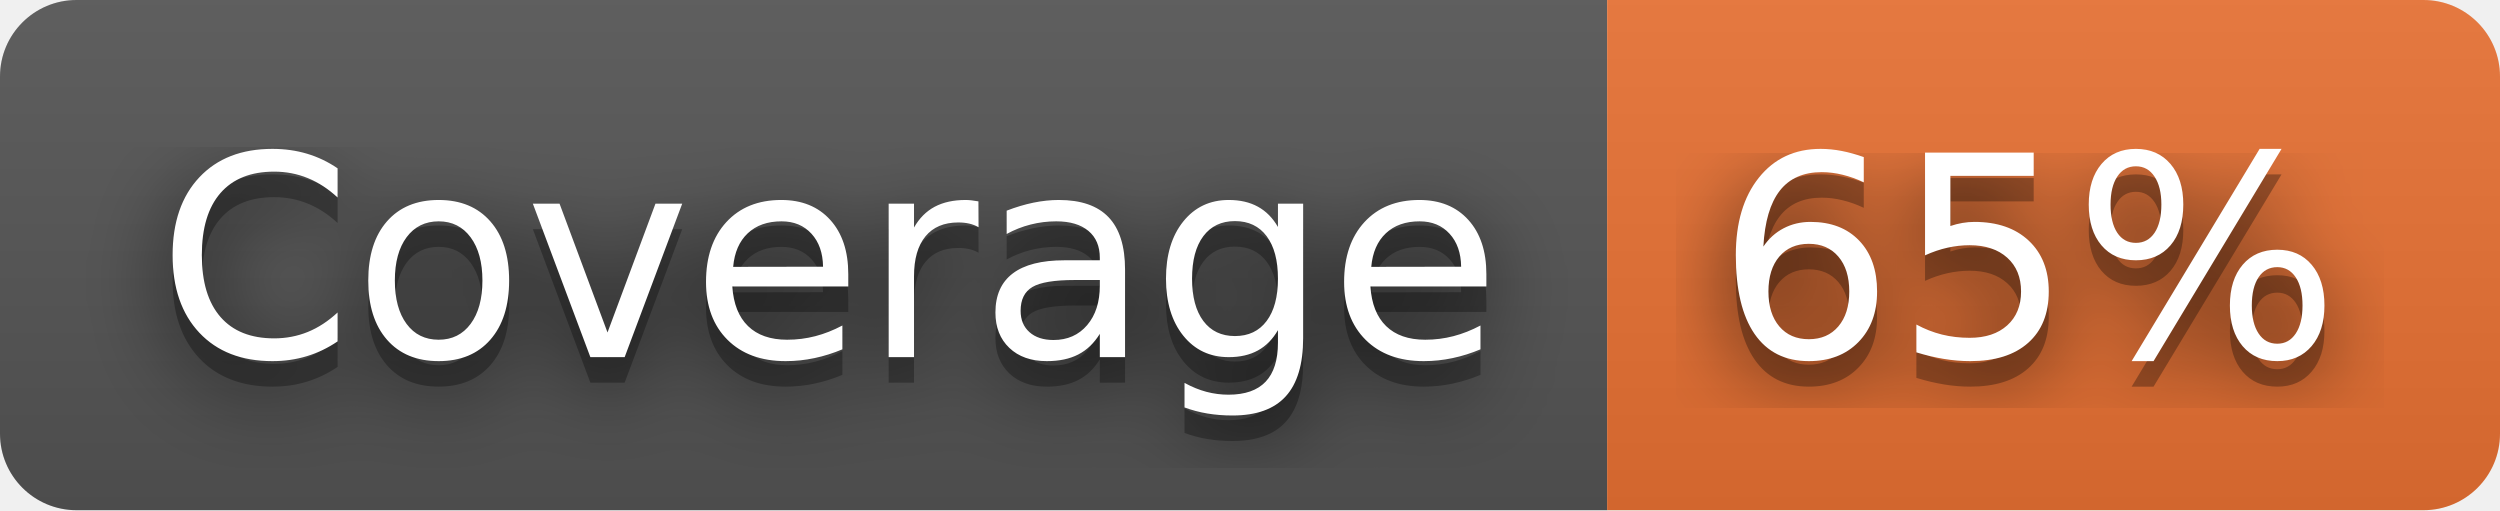
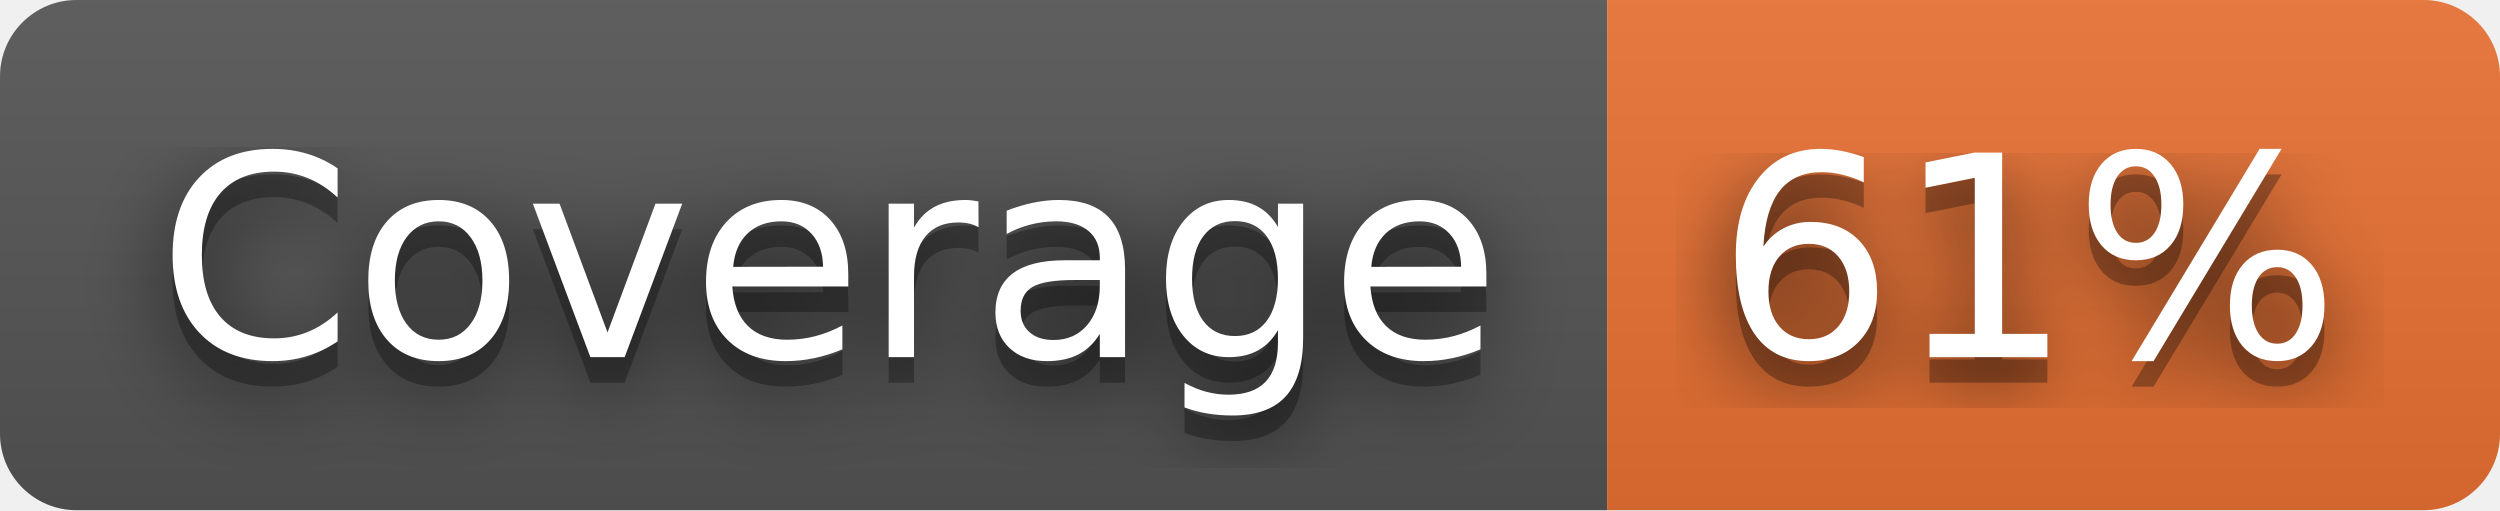
- <svg xmlns="http://www.w3.org/2000/svg" width="98" height="20" role="img" aria-label="Coverage: 65%">
+ <svg xmlns="http://www.w3.org/2000/svg" width="98" height="20" role="img" aria-label="Coverage: 61%">
  <filter id="blur">
    <feGaussianBlur stdDeviation="16" />
  </filter>
  <linearGradient id="s" x2="0" y2="100%">
    <stop offset="0" stop-color="#bbb" stop-opacity=".1" />
    <stop offset="1" stop-opacity=".1" />
  </linearGradient>
  <clipPath id="r">
    <rect width="98" height="20" rx="3" />
  </clipPath>
  <g clip-path="url(#r)">
    <rect width="63" height="20" fill="#555" />
    <rect x="63" width="35" height="20" fill="#ea7233" />
    <rect width="98" height="20" fill="url(#s)" />
  </g>
  <g fill="#fff" text-anchor="middle" font-family="Verdana,Geneva,DejaVu Sans,sans-serif" text-rendering="geometricPrecision" font-size="110">
    <g transform="scale(.1)">
      <g aria-hidden="true" fill="#010101">
        <text x="325" y="150" fill-opacity=".8" filter="url(#blur)" textLength="530">Coverage</text>
        <text x="325" y="150" fill-opacity=".3" textLength="530">Coverage</text>
      </g>
      <text x="325" y="140" textLength="530">Coverage</text>
    </g>
    <g transform="scale(.1)">
      <g aria-hidden="true" fill="#010101">
-         <text x="795" y="150" fill-opacity=".8" filter="url(#blur)" textLength="250">65%</text>
-         <text x="795" y="150" fill-opacity=".3" textLength="250">65%</text>
+         <text x="795" y="150" fill-opacity=".8" filter="url(#blur)" textLength="250">61%</text>
+         <text x="795" y="150" fill-opacity=".3" textLength="250">61%</text>
      </g>
-       <text x="795" y="140" textLength="250">65%</text>
+       <text x="795" y="140" textLength="250">61%</text>
    </g>
  </g>
</svg>
